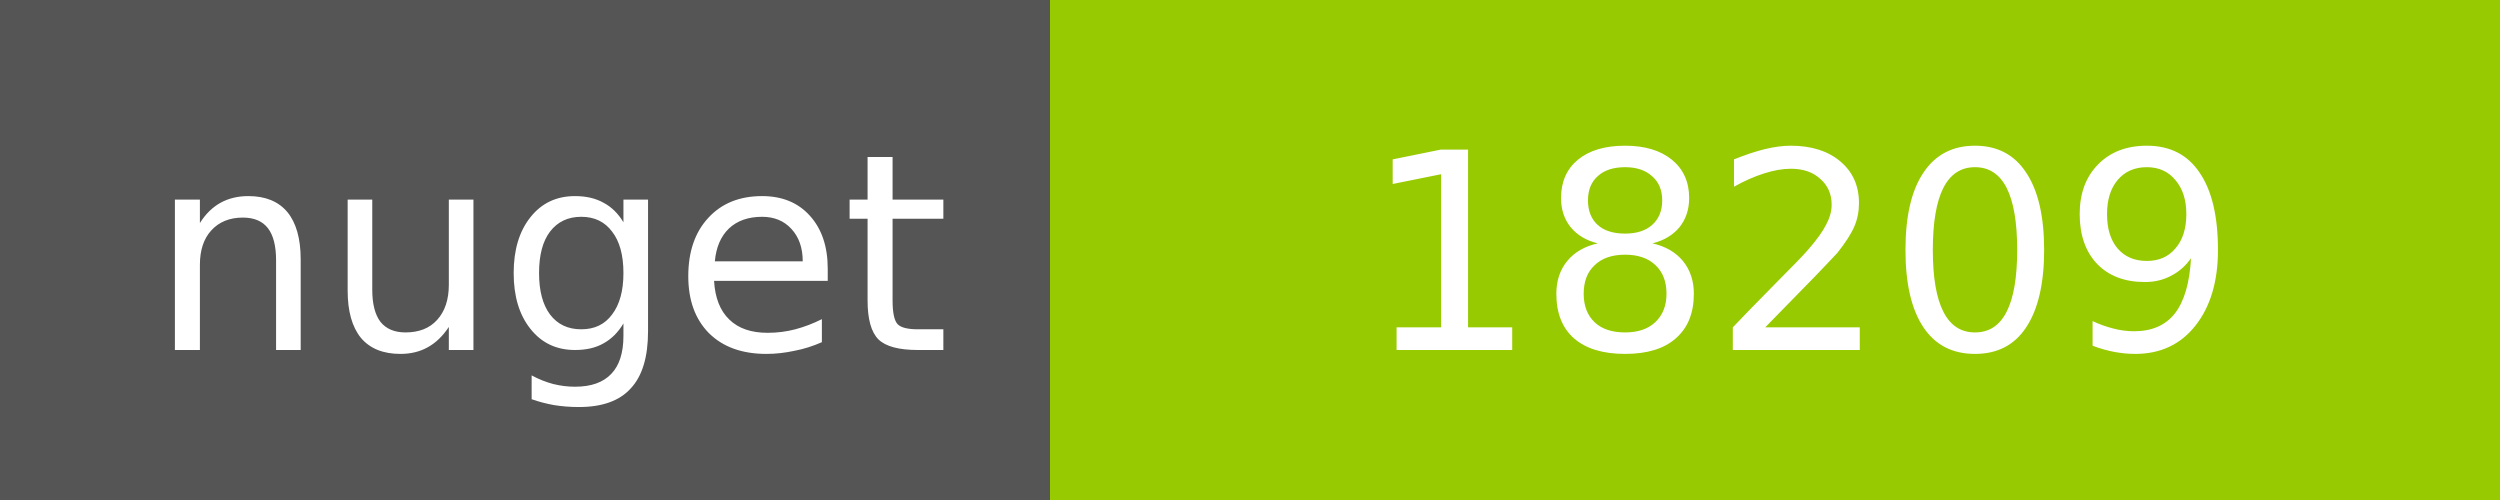
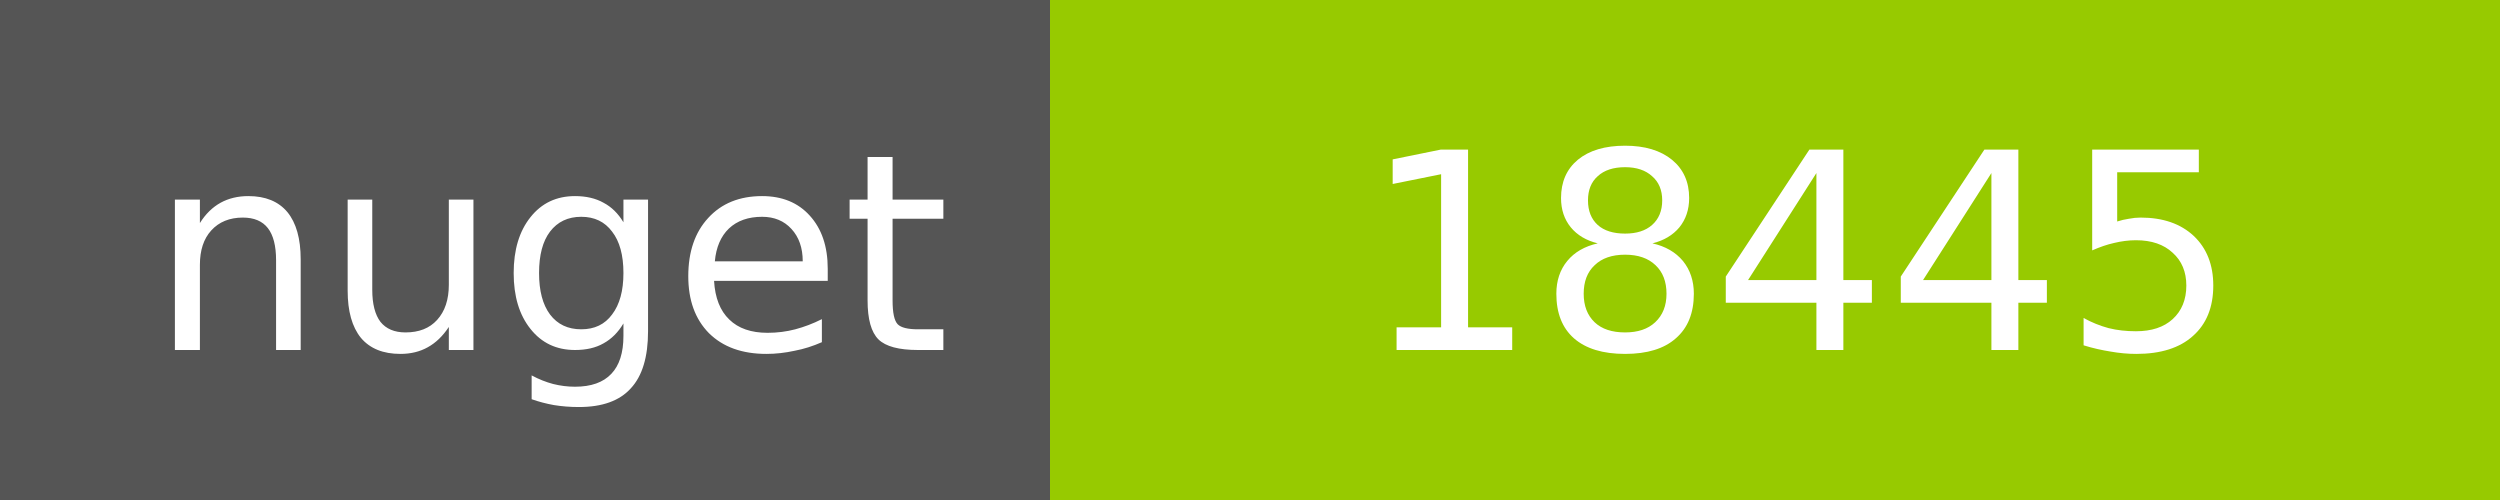
<svg xmlns="http://www.w3.org/2000/svg" width="100" height="20">
  <g shape-rendering="crispEdges">
    <path fill="#555" d="M0 0h42v20H0z" />
    <path fill="#97CA00" d="M42 0h58v20H42z" />
  </g>
  <g fill="#fff" text-anchor="middle" font-family="DejaVu Sans,Verdana,Geneva,sans-serif" font-size="11">
    <text x="22" y="14">nuget</text>
-     <text x="72" y="14">18209</text>
+     <text x="72" y="14">18445</text>
  </g>
</svg>
